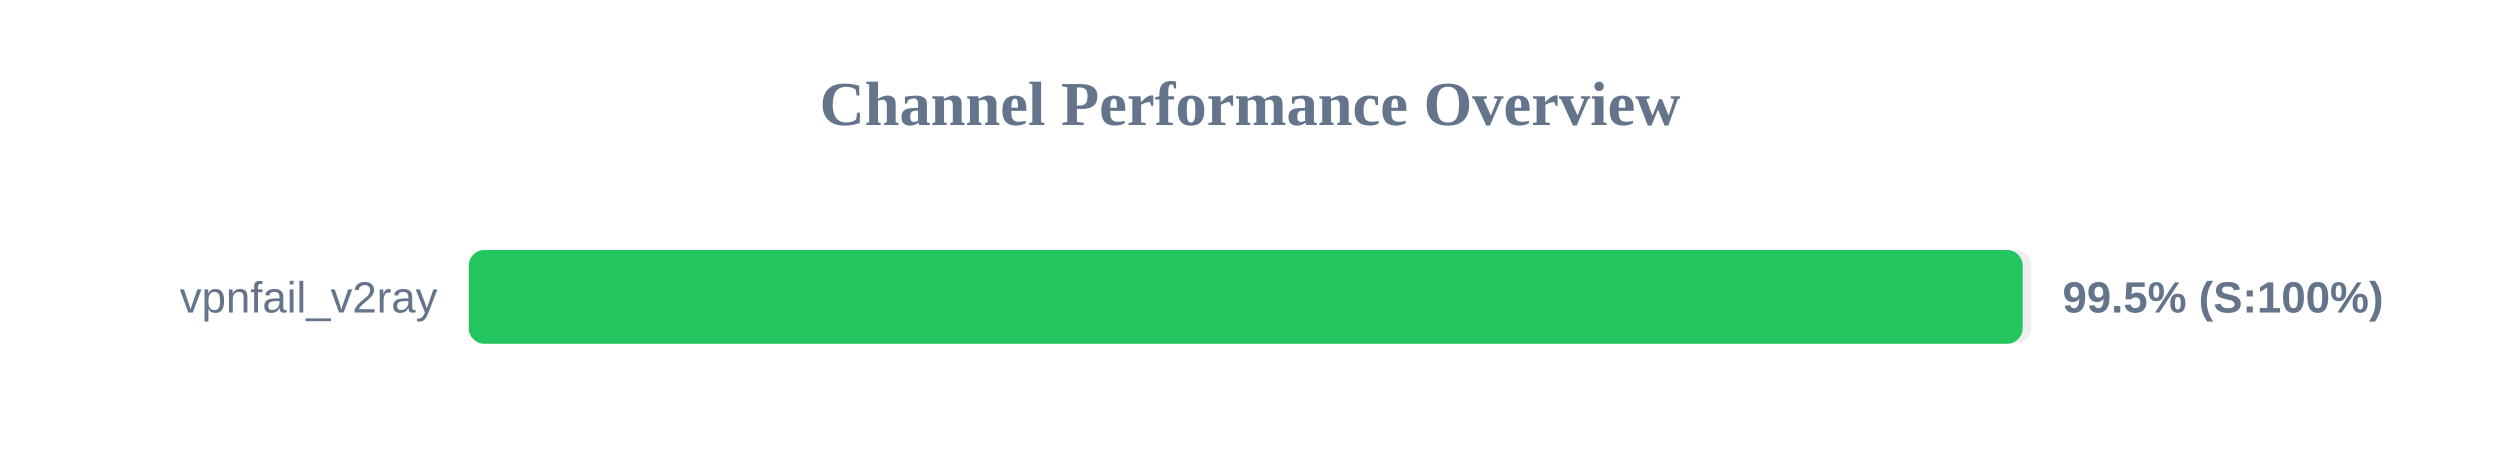
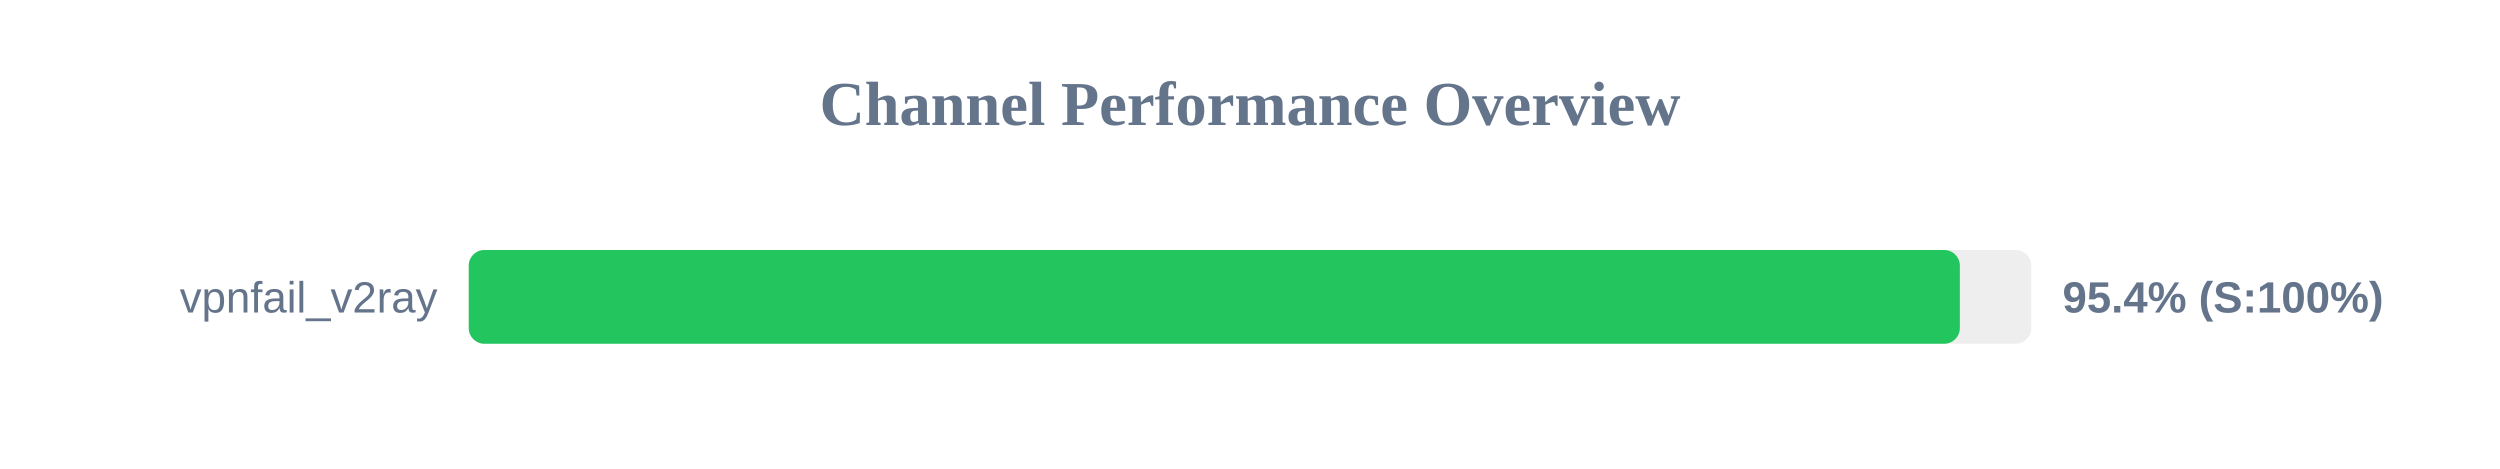
<svg xmlns="http://www.w3.org/2000/svg" width="800" height="150" version="1.1">
  <style>
        .row { font: 14px Arial; fill: #64748b; }
        .score { font: bold 14px Arial; fill: #64748b; }
    </style>
  <text x="400" y="40" text-anchor="middle" font-size="20px" font-weight="bold" fill="#64748b">Channel Performance Overview</text>
  <rect x="150" y="80" width="500" height="30" fill="#eee" rx="5" />
-   <rect x="150" y="80" width="497.25" height="30" fill="#22c55e" rx="5" />
+   <rect x="150" y="80" width="477.15" height="30" fill="#22c55e" rx="5" />
  <text x="140" y="100" text-anchor="end" class="row">vpnfail_v2ray</text>
-   <text x="660" y="100" text-anchor="start" class="score">99.5% (S:100%)</text>
+   <text x="660" y="100" text-anchor="start" class="score">95.4% (S:100%)</text>
</svg>
